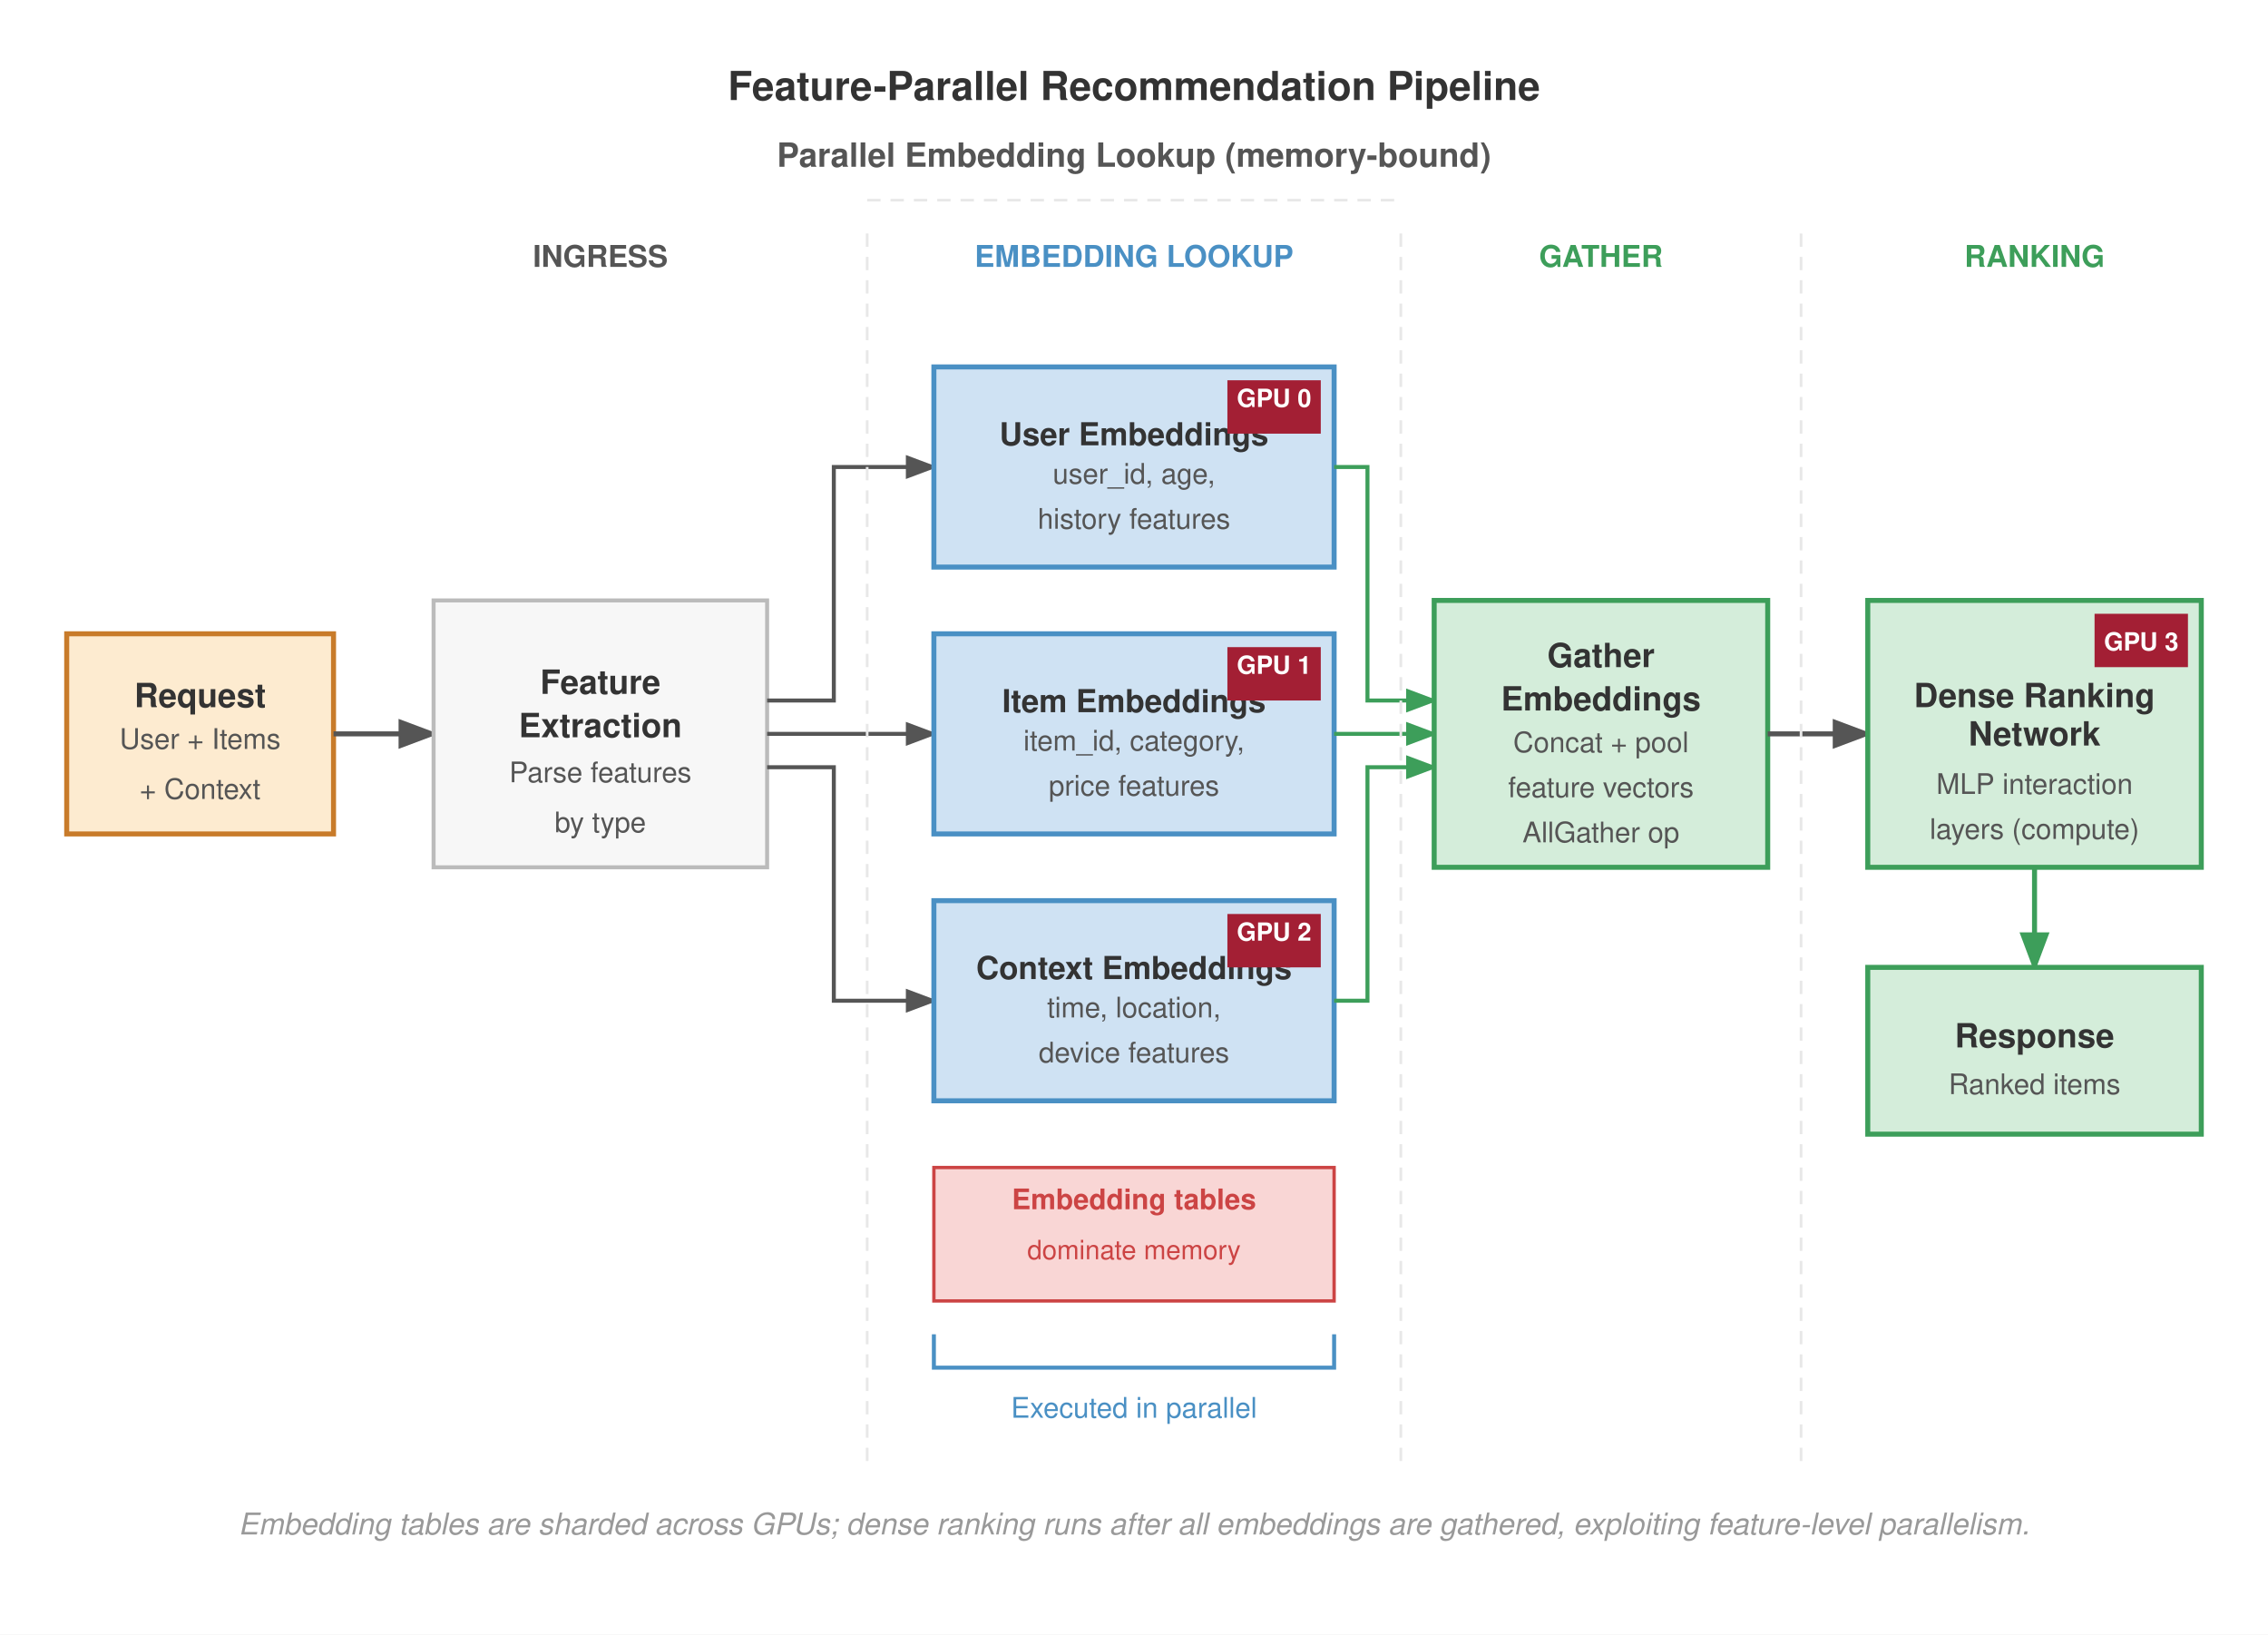
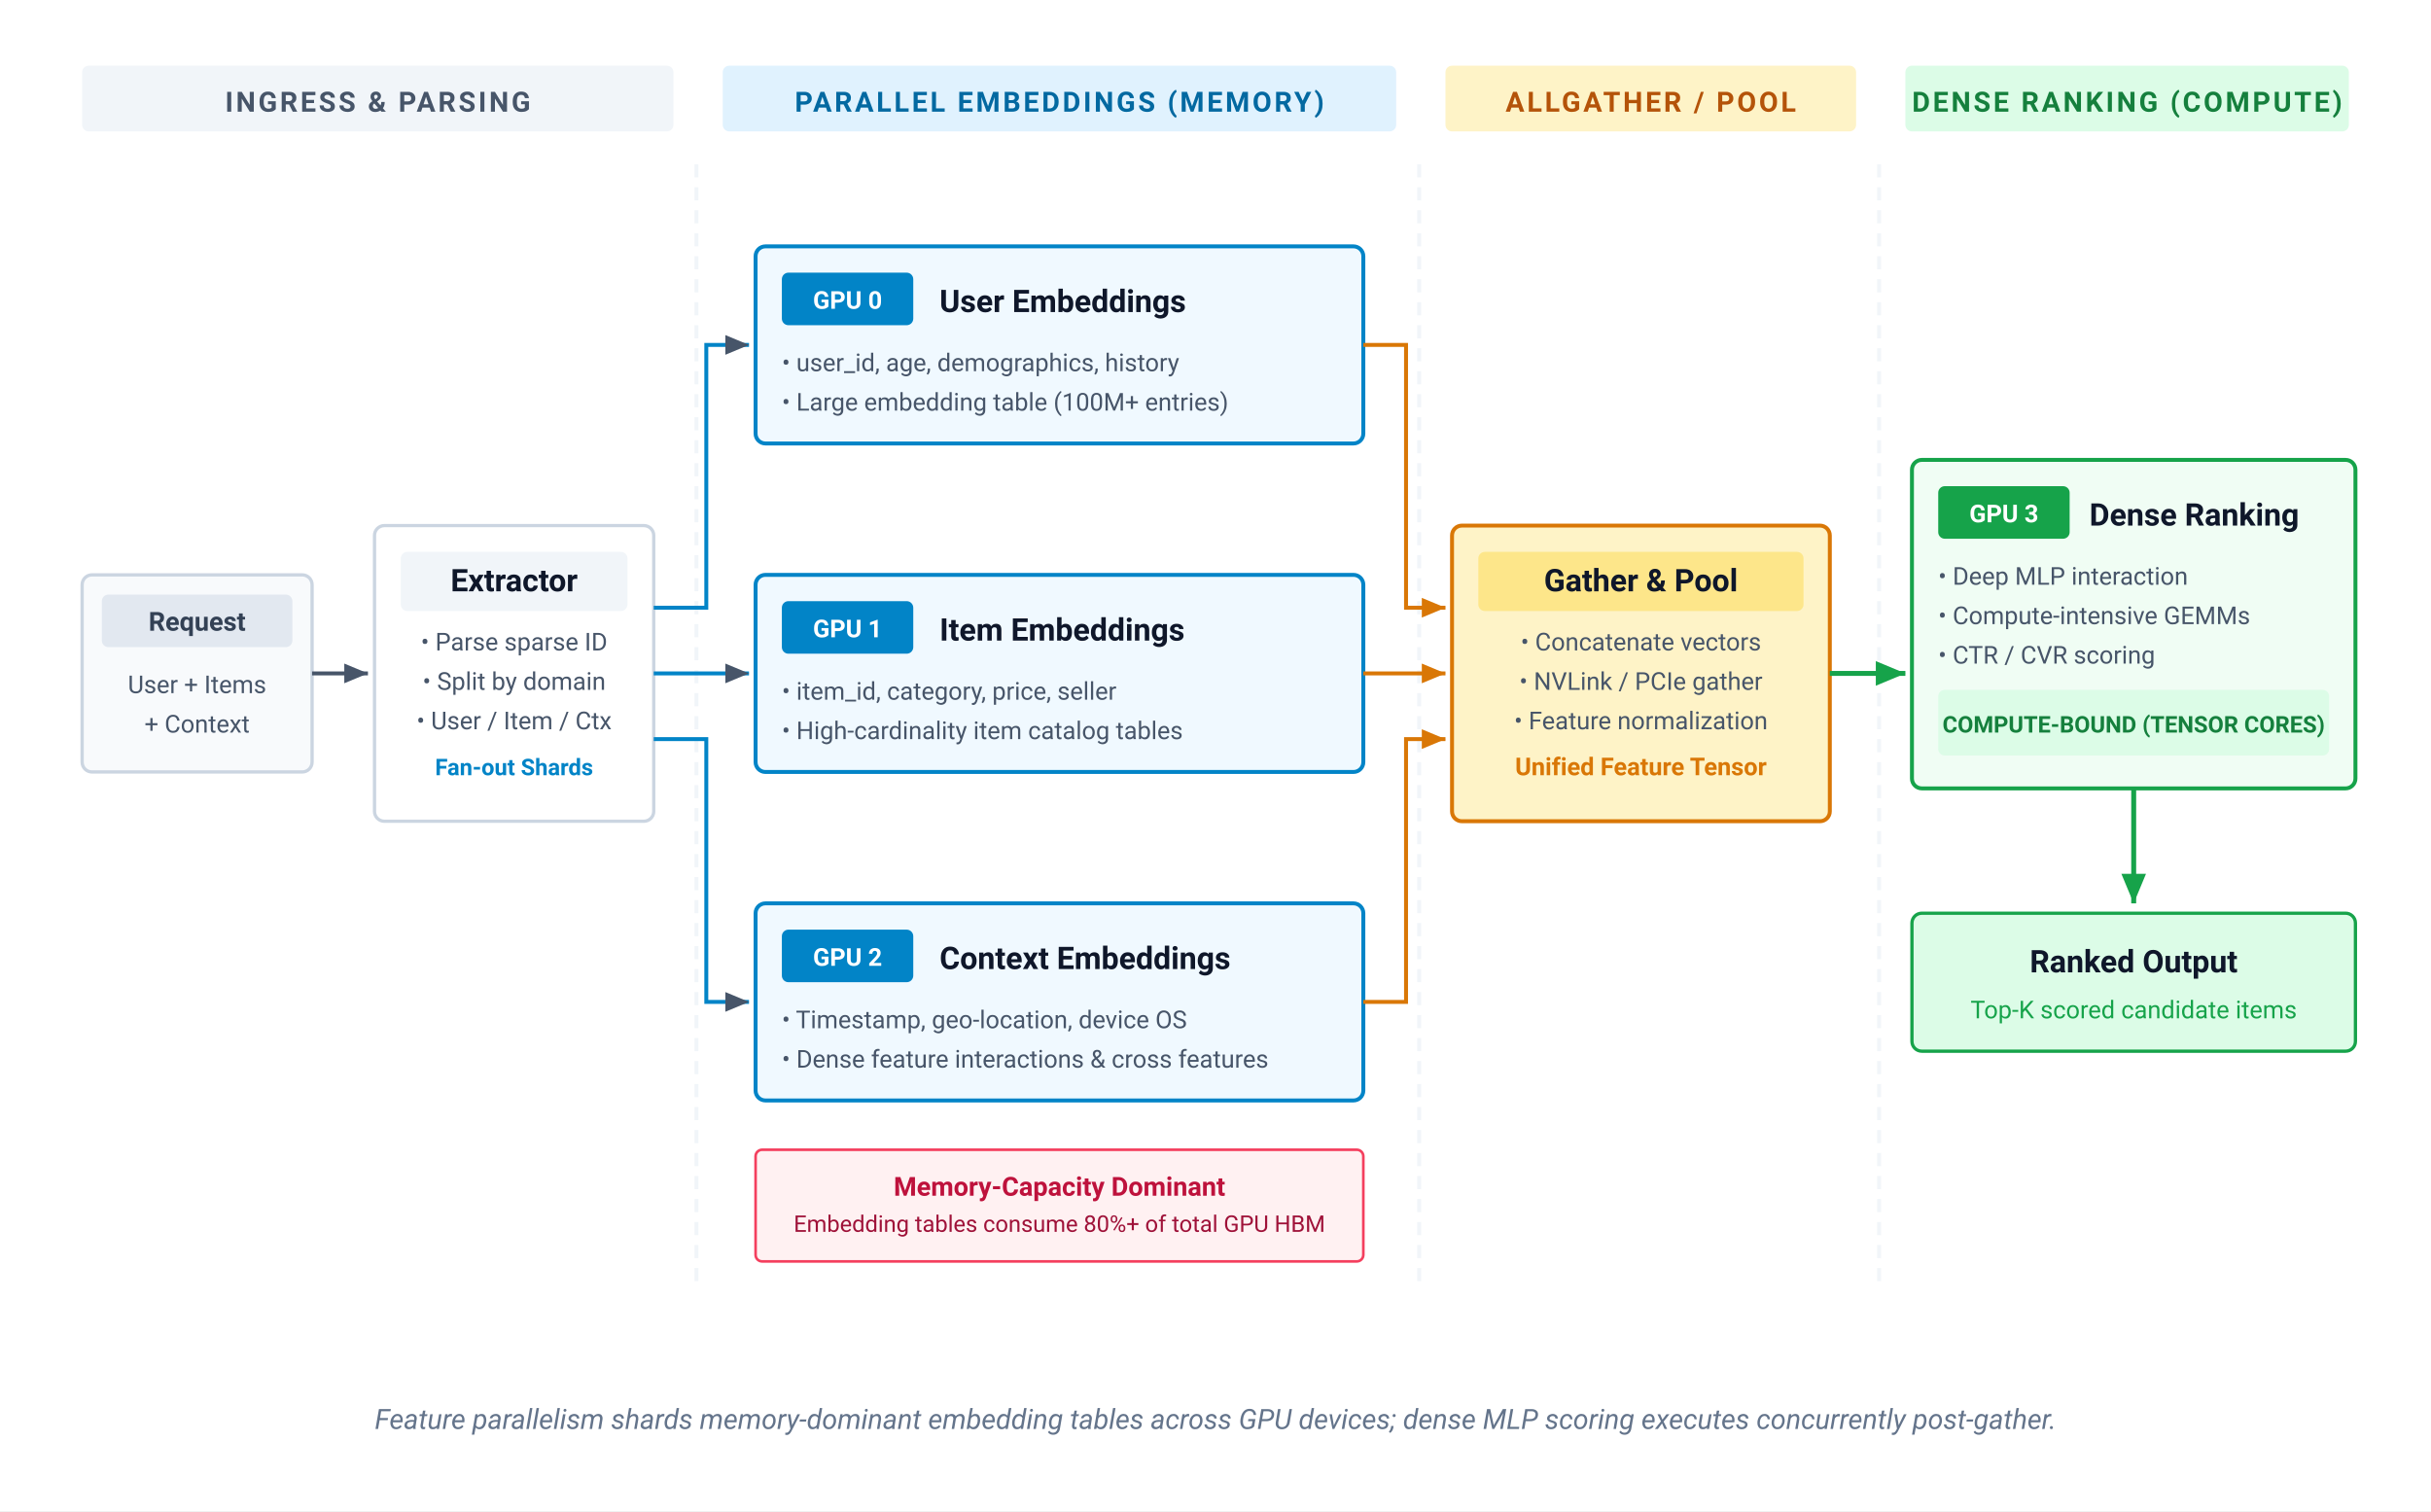
- <svg xmlns="http://www.w3.org/2000/svg" font-family="Helvetica Neue, Helvetica, Arial, sans-serif" viewBox="0 0 680 490">
-   <rect width="100%" height="100%" fill="#fff" />
+ <svg xmlns="http://www.w3.org/2000/svg" viewBox="0 0 740 460" width="100%" height="100%">
  <defs>
-     <marker id="arrow" markerWidth="8" markerHeight="6" refX="7" refY="3" orient="auto">
-       <path d="M0,0 L8,3 L0,6 Z" fill="#555" />
+     <marker id="arr-slate" markerWidth="7" markerHeight="6" refX="6" refY="3" orient="auto">
+       <polygon points="0 0.5, 6 3, 0 5.5" fill="#475569" />
    </marker>
-     <marker id="arrow-green" markerWidth="8" markerHeight="6" refX="7" refY="3" orient="auto">
-       <path d="M0,0 L8,3 L0,6 Z" fill="#3d9e5a" />
+     <marker id="arr-amber" markerWidth="7" markerHeight="6" refX="6" refY="3" orient="auto">
+       <polygon points="0 0.5, 6 3, 0 5.5" fill="#d97706" />
    </marker>
-     <marker id="arrow-orange" markerWidth="8" markerHeight="6" refX="7" refY="3" orient="auto">
-       <path d="M0,0 L8,3 L0,6 Z" fill="#c87b2a" />
+     <marker id="arr-green" markerWidth="7" markerHeight="6" refX="6" refY="3" orient="auto">
+       <polygon points="0 0.5, 6 3, 0 5.5" fill="#16a34a" />
    </marker>
  </defs>
-   <text x="340" y="30" text-anchor="middle" font-size="12" font-weight="700" fill="#333">Feature-Parallel Recommendation Pipeline</text>
-   <rect x="20" y="190" width="80" height="60" fill="#fdebd0" stroke="#c87b2a" stroke-width="1.5" />
-   <text x="60" y="212" text-anchor="middle" font-size="10" font-weight="700" fill="#333">Request</text>
-   <text x="60" y="224.5" text-anchor="middle" font-size="8.5" fill="#555">User + Items</text>
-   <text x="60" y="239.5" text-anchor="middle" font-size="8.5" fill="#555">+ Context</text>
-   <line x1="100" y1="220" x2="130" y2="220" stroke="#555" stroke-width="1.5" marker-end="url(#arrow)" />
-   <rect x="130" y="180" width="100" height="80" fill="#f7f7f7" stroke="#bbb" stroke-width="1.2" />
-   <text x="180" y="208" text-anchor="middle" font-size="10" font-weight="700" fill="#333">Feature</text>
-   <text x="180" y="221" text-anchor="middle" font-size="10" font-weight="700" fill="#333">Extraction</text>
-   <text x="180" y="234.5" text-anchor="middle" font-size="8.5" fill="#555">Parse features</text>
-   <text x="180" y="249.5" text-anchor="middle" font-size="8.5" fill="#555">by type</text>
-   <path d="M 230,210 H 250 V 140 H 280" fill="none" stroke="#555" stroke-width="1.2" marker-end="url(#arrow)" />
-   <path d="M 230,220 H 280" fill="none" stroke="#555" stroke-width="1.2" marker-end="url(#arrow)" />
-   <path d="M 230,230 H 250 V 300 H 280" fill="none" stroke="#555" stroke-width="1.2" marker-end="url(#arrow)" />
-   <text x="340" y="50" text-anchor="middle" font-size="10" font-weight="700" fill="#555">Parallel Embedding Lookup (memory-bound)</text>
-   <line x1="260" y1="60" x2="420" y2="60" stroke="#e8e8e8" stroke-dasharray="4,3" stroke-width="0.8" />
-   <rect x="280" y="110" width="120" height="60" fill="#cfe2f3" stroke="#4a90c4" stroke-width="1.5" />
-   <text x="340" y="133.5" text-anchor="middle" font-size="9.5" font-weight="700" fill="#333">User Embeddings</text>
-   <text x="340" y="145" text-anchor="middle" font-size="8.5" fill="#555">user_id, age,</text>
-   <text x="340" y="158.5" text-anchor="middle" font-size="8.5" fill="#555">history features</text>
-   <rect x="368" y="114" width="28" height="16" fill="#a31f34" />
-   <text x="382" y="122" text-anchor="middle" font-size="7.5" font-weight="700" fill="#fff">GPU 0</text>
-   <rect x="280" y="190" width="120" height="60" fill="#cfe2f3" stroke="#4a90c4" stroke-width="1.5" />
-   <text x="340" y="213.5" text-anchor="middle" font-size="9.5" font-weight="700" fill="#333">Item Embeddings</text>
-   <text x="340" y="225" text-anchor="middle" font-size="8.5" fill="#555">item_id, category,</text>
-   <text x="340" y="238.5" text-anchor="middle" font-size="8.5" fill="#555">price features</text>
-   <rect x="368" y="194" width="28" height="16" fill="#a31f34" />
-   <text x="382" y="202" text-anchor="middle" font-size="7.5" font-weight="700" fill="#fff">GPU 1</text>
-   <rect x="280" y="270" width="120" height="60" fill="#cfe2f3" stroke="#4a90c4" stroke-width="1.5" />
-   <text x="340" y="293.5" text-anchor="middle" font-size="9.5" font-weight="700" fill="#333">Context Embeddings</text>
-   <text x="340" y="305" text-anchor="middle" font-size="8.5" fill="#555">time, location,</text>
-   <text x="340" y="318.5" text-anchor="middle" font-size="8.5" fill="#555">device features</text>
-   <rect x="368" y="274" width="28" height="16" fill="#a31f34" />
-   <text x="382" y="282" text-anchor="middle" font-size="7.5" font-weight="700" fill="#fff">GPU 2</text>
-   <rect x="280" y="350" width="120" height="40" fill="#f9d6d5" stroke="#c44" stroke-width="1" />
-   <text x="340" y="362.5" text-anchor="middle" font-size="8.5" font-weight="700" fill="#c44">Embedding tables</text>
-   <text x="340" y="377.5" text-anchor="middle" font-size="8" fill="#c44">dominate memory</text>
-   <path d="M 400,140 H 410 V 210 H 430" fill="none" stroke="#3d9e5a" stroke-width="1.2" marker-end="url(#arrow-green)" />
-   <path d="M 400,220 H 430" fill="none" stroke="#3d9e5a" stroke-width="1.2" marker-end="url(#arrow-green)" />
-   <path d="M 400,300 H 410 V 230 H 430" fill="none" stroke="#3d9e5a" stroke-width="1.2" marker-end="url(#arrow-green)" />
-   <rect x="430" y="180" width="100" height="80" fill="#d4edda" stroke="#3d9e5a" stroke-width="1.5" />
-   <text x="480" y="200" text-anchor="middle" font-size="10" font-weight="700" fill="#333">Gather</text>
-   <text x="480" y="213" text-anchor="middle" font-size="10" font-weight="700" fill="#333">Embeddings</text>
-   <text x="480" y="225.5" text-anchor="middle" font-size="8.5" fill="#555">Concat + pool</text>
-   <text x="480" y="239" text-anchor="middle" font-size="8.5" fill="#555">feature vectors</text>
-   <text x="480" y="252.5" text-anchor="middle" font-size="8.5" fill="#555">AllGather op</text>
-   <line x1="530" y1="220" x2="560" y2="220" stroke="#555" stroke-width="1.5" marker-end="url(#arrow)" />
-   <rect x="560" y="180" width="100" height="80" fill="#d4edda" stroke="#3d9e5a" stroke-width="1.5" />
-   <text x="610" y="212" text-anchor="middle" font-size="10" font-weight="700" fill="#333">Dense Ranking</text>
-   <text x="610" y="223.5" text-anchor="middle" font-size="10" font-weight="700" fill="#333">Network</text>
-   <text x="610" y="238" text-anchor="middle" font-size="8.5" fill="#555">MLP interaction</text>
-   <text x="610" y="251.5" text-anchor="middle" font-size="8.5" fill="#555">layers (compute)</text>
-   <rect x="628" y="184" width="28" height="16" fill="#a31f34" />
-   <text x="642" y="195" text-anchor="middle" font-size="7.5" font-weight="700" fill="#fff">GPU 3</text>
-   <line x1="610" y1="260" x2="610" y2="290" stroke="#3d9e5a" stroke-width="1.5" marker-end="url(#arrow-green)" />
-   <rect x="560" y="290" width="100" height="50" fill="#d4edda" stroke="#3d9e5a" stroke-width="1.5" />
-   <text x="610" y="314" text-anchor="middle" font-size="10" font-weight="700" fill="#333">Response</text>
-   <text x="610" y="328" text-anchor="middle" font-size="8.5" fill="#555">Ranked items</text>
-   <line x1="260" y1="70" x2="260" y2="440" stroke="#e8e8e8" stroke-dasharray="4,3" stroke-width="0.8" />
-   <line x1="420" y1="70" x2="420" y2="440" stroke="#e8e8e8" stroke-dasharray="4,3" stroke-width="0.8" />
-   <line x1="540" y1="70" x2="540" y2="440" stroke="#e8e8e8" stroke-dasharray="4,3" stroke-width="0.8" />
-   <text x="180" y="80" text-anchor="middle" font-size="9" font-weight="700" fill="#555">INGRESS</text>
-   <text x="340" y="80" text-anchor="middle" font-size="9" font-weight="700" fill="#4a90c4">EMBEDDING LOOKUP</text>
-   <text x="480" y="80" text-anchor="middle" font-size="9" font-weight="700" fill="#3d9e5a">GATHER</text>
-   <text x="610" y="80" text-anchor="middle" font-size="9" font-weight="700" fill="#3d9e5a">RANKING</text>
-   <path d="M 280,400 V 410 H 400 V 400" fill="none" stroke="#4a90c4" stroke-width="1.2" />
-   <text x="340" y="425" text-anchor="middle" font-size="8.5" fill="#4a90c4">Executed in parallel</text>
-   <text x="340" y="460" text-anchor="middle" font-size="9" fill="#999" font-style="italic">Embedding tables are sharded across GPUs; dense ranking runs after all embeddings are gathered, exploiting feature-level parallelism.</text>
+   <style>
+     text { font-family: system-ui, -apple-system, 'Segoe UI', Roboto, Helvetica, Arial, sans-serif; }
+     .phase-hdr { font-size: 8.5px; font-weight: 700; letter-spacing: 0.8px; }
+     .card-title { font-size: 9.5px; font-weight: 700; fill: #0f172a; }
+     .card-sub { font-size: 7.5px; fill: #475569; }
+     .badge-txt { font-size: 7.5px; font-weight: 700; fill: #ffffff; }
+   </style>
+   <rect width="100%" height="100%" fill="#ffffff" />
+   <g transform="translate(0, 20)">
+     <rect x="25" y="0" width="180" height="20" rx="2" fill="#f1f5f9" />
+     <text x="115" y="14" text-anchor="middle" class="phase-hdr" fill="#475569">INGRESS &amp; PARSING</text>
+     <rect x="220" y="0" width="205" height="20" rx="2" fill="#e0f2fe" />
+     <text x="322.5" y="14" text-anchor="middle" class="phase-hdr" fill="#0369a1">PARALLEL EMBEDDINGS (MEMORY)</text>
+     <rect x="440" y="0" width="125" height="20" rx="2" fill="#fef3c7" />
+     <text x="502.5" y="14" text-anchor="middle" class="phase-hdr" fill="#b45309">ALLGATHER / POOL</text>
+     <rect x="580" y="0" width="135" height="20" rx="2" fill="#dcfce7" />
+     <text x="647.5" y="14" text-anchor="middle" class="phase-hdr" fill="#15803d">DENSE RANKING (COMPUTE)</text>
+   </g>
+   <line x1="212" y1="50" x2="212" y2="390" stroke="#f1f5f9" stroke-width="1.2" stroke-dasharray="4,3" />
+   <line x1="432" y1="50" x2="432" y2="390" stroke="#f1f5f9" stroke-width="1.2" stroke-dasharray="4,3" />
+   <line x1="572" y1="50" x2="572" y2="390" stroke="#f1f5f9" stroke-width="1.2" stroke-dasharray="4,3" />
+   <g transform="translate(25, 175)">
+     <rect x="0" y="0" width="70" height="60" rx="3" fill="#f8fafc" stroke="#cbd5e1" stroke-width="1" />
+     <rect x="6" y="6" width="58" height="16" rx="2" fill="#e2e8f0" />
+     <text x="35" y="17" text-anchor="middle" font-size="8" font-weight="700" fill="#334155">Request</text>
+     <text x="35" y="36" text-anchor="middle" font-size="7.5" fill="#475569">User + Items</text>
+     <text x="35" y="48" text-anchor="middle" font-size="7.5" fill="#475569">+ Context</text>
+   </g>
+   <path d="M 95,205 L 112,205" fill="none" stroke="#475569" stroke-width="1.2" marker-end="url(#arr-slate)" />
+   <g transform="translate(114, 160)">
+     <rect x="0" y="0" width="85" height="90" rx="3" fill="#ffffff" stroke="#cbd5e1" stroke-width="1" />
+     <rect x="8" y="8" width="69" height="18" rx="2" fill="#f1f5f9" />
+     <text x="42.5" y="20" text-anchor="middle" class="card-title">Extractor</text>
+     <text x="42.5" y="38" text-anchor="middle" class="card-sub">• Parse sparse ID</text>
+     <text x="42.5" y="50" text-anchor="middle" class="card-sub">• Split by domain</text>
+     <text x="42.5" y="62" text-anchor="middle" class="card-sub">• User / Item / Ctx</text>
+     <text x="42.5" y="76" text-anchor="middle" font-size="7" font-weight="700" fill="#0284c7">Fan-out Shards</text>
+   </g>
+   <path d="M 199,185 L 215,185 L 215,105 L 228,105" fill="none" stroke="#0284c7" stroke-width="1.2" marker-end="url(#arr-slate)" />
+   <path d="M 199,205 L 228,205" fill="none" stroke="#0284c7" stroke-width="1.2" marker-end="url(#arr-slate)" />
+   <path d="M 199,225 L 215,225 L 215,305 L 228,305" fill="none" stroke="#0284c7" stroke-width="1.2" marker-end="url(#arr-slate)" />
+   <g transform="translate(230, 75)">
+     <rect x="0" y="0" width="185" height="60" rx="3" fill="#f0f9ff" stroke="#0284c7" stroke-width="1.2" />
+     <rect x="8" y="8" width="40" height="16" rx="2" fill="#0284c7" />
+     <text x="28" y="19" text-anchor="middle" class="badge-txt">GPU 0</text>
+     <text x="56" y="20" class="card-title" fill="#0369a1">User Embeddings</text>
+     <text x="8" y="38" class="card-sub">• user_id, age, demographics, history</text>
+     <text x="8" y="50" class="card-sub">• Large embedding table (100M+ entries)</text>
+   </g>
+   <g transform="translate(230, 175)">
+     <rect x="0" y="0" width="185" height="60" rx="3" fill="#f0f9ff" stroke="#0284c7" stroke-width="1.2" />
+     <rect x="8" y="8" width="40" height="16" rx="2" fill="#0284c7" />
+     <text x="28" y="19" text-anchor="middle" class="badge-txt">GPU 1</text>
+     <text x="56" y="20" class="card-title" fill="#0369a1">Item Embeddings</text>
+     <text x="8" y="38" class="card-sub">• item_id, category, price, seller</text>
+     <text x="8" y="50" class="card-sub">• High-cardinality item catalog tables</text>
+   </g>
+   <g transform="translate(230, 275)">
+     <rect x="0" y="0" width="185" height="60" rx="3" fill="#f0f9ff" stroke="#0284c7" stroke-width="1.2" />
+     <rect x="8" y="8" width="40" height="16" rx="2" fill="#0284c7" />
+     <text x="28" y="19" text-anchor="middle" class="badge-txt">GPU 2</text>
+     <text x="56" y="20" class="card-title" fill="#0369a1">Context Embeddings</text>
+     <text x="8" y="38" class="card-sub">• Timestamp, geo-location, device OS</text>
+     <text x="8" y="50" class="card-sub">• Dense feature interactions &amp; cross features</text>
+   </g>
+   <rect x="230" y="350" width="185" height="34" rx="2" fill="#fff1f2" stroke="#f43f5e" stroke-width="0.8" />
+   <text x="322.5" y="364" text-anchor="middle" font-size="8" font-weight="700" fill="#be123c">Memory-Capacity Dominant</text>
+   <text x="322.5" y="375" text-anchor="middle" font-size="7" fill="#9f1239">Embedding tables consume 80%+ of total GPU HBM</text>
+   <path d="M 415,105 L 428,105 L 428,185 L 440,185" fill="none" stroke="#d97706" stroke-width="1.2" marker-end="url(#arr-amber)" />
+   <path d="M 415,205 L 440,205" fill="none" stroke="#d97706" stroke-width="1.2" marker-end="url(#arr-amber)" />
+   <path d="M 415,305 L 428,305 L 428,225 L 440,225" fill="none" stroke="#d97706" stroke-width="1.2" marker-end="url(#arr-amber)" />
+   <g transform="translate(442, 160)">
+     <rect x="0" y="0" width="115" height="90" rx="3" fill="#fef3c7" stroke="#d97706" stroke-width="1.2" />
+     <rect x="8" y="8" width="99" height="18" rx="2" fill="#fde68a" />
+     <text x="57.5" y="20" text-anchor="middle" class="card-title" fill="#b45309">Gather &amp; Pool</text>
+     <text x="57.5" y="38" text-anchor="middle" class="card-sub">• Concatenate vectors</text>
+     <text x="57.5" y="50" text-anchor="middle" class="card-sub">• NVLink / PCIe gather</text>
+     <text x="57.5" y="62" text-anchor="middle" class="card-sub">• Feature normalization</text>
+     <text x="57.5" y="76" text-anchor="middle" font-size="7.5" font-weight="700" fill="#d97706">Unified Feature Tensor</text>
+   </g>
+   <path d="M 557,205 L 580,205" fill="none" stroke="#16a34a" stroke-width="1.5" marker-end="url(#arr-green)" />
+   <g transform="translate(582, 140)">
+     <rect x="0" y="0" width="135" height="100" rx="3" fill="#f0fdf4" stroke="#16a34a" stroke-width="1.2" />
+     <rect x="8" y="8" width="40" height="16" rx="2" fill="#16a34a" />
+     <text x="28" y="19" text-anchor="middle" class="badge-txt">GPU 3</text>
+     <text x="54" y="20" class="card-title" fill="#15803d">Dense Ranking</text>
+     <text x="8" y="38" class="card-sub">• Deep MLP interaction</text>
+     <text x="8" y="50" class="card-sub">• Compute-intensive GEMMs</text>
+     <text x="8" y="62" class="card-sub">• CTR / CVR scoring</text>
+     <rect x="8" y="70" width="119" height="20" rx="2" fill="#dcfce7" />
+     <text x="67.5" y="83" text-anchor="middle" font-size="7" font-weight="700" fill="#15803d">COMPUTE-BOUND (TENSOR CORES)</text>
+   </g>
+   <path d="M 649.5,240 L 649.5,275" fill="none" stroke="#16a34a" stroke-width="1.5" marker-end="url(#arr-green)" />
+   <g transform="translate(582, 278)">
+     <rect x="0" y="0" width="135" height="42" rx="3" fill="#dcfce7" stroke="#16a34a" stroke-width="1" />
+     <text x="67.5" y="18" text-anchor="middle" class="card-title" fill="#15803d">Ranked Output</text>
+     <text x="67.5" y="32" text-anchor="middle" font-size="7.5" fill="#16a34a">Top-K scored candidate items</text>
+   </g>
+   <text x="370" y="435" text-anchor="middle" font-size="8.5" fill="#64748b" font-style="italic">
+     Feature parallelism shards memory-dominant embedding tables across GPU devices; dense MLP scoring executes concurrently post-gather.
+   </text>
</svg>
